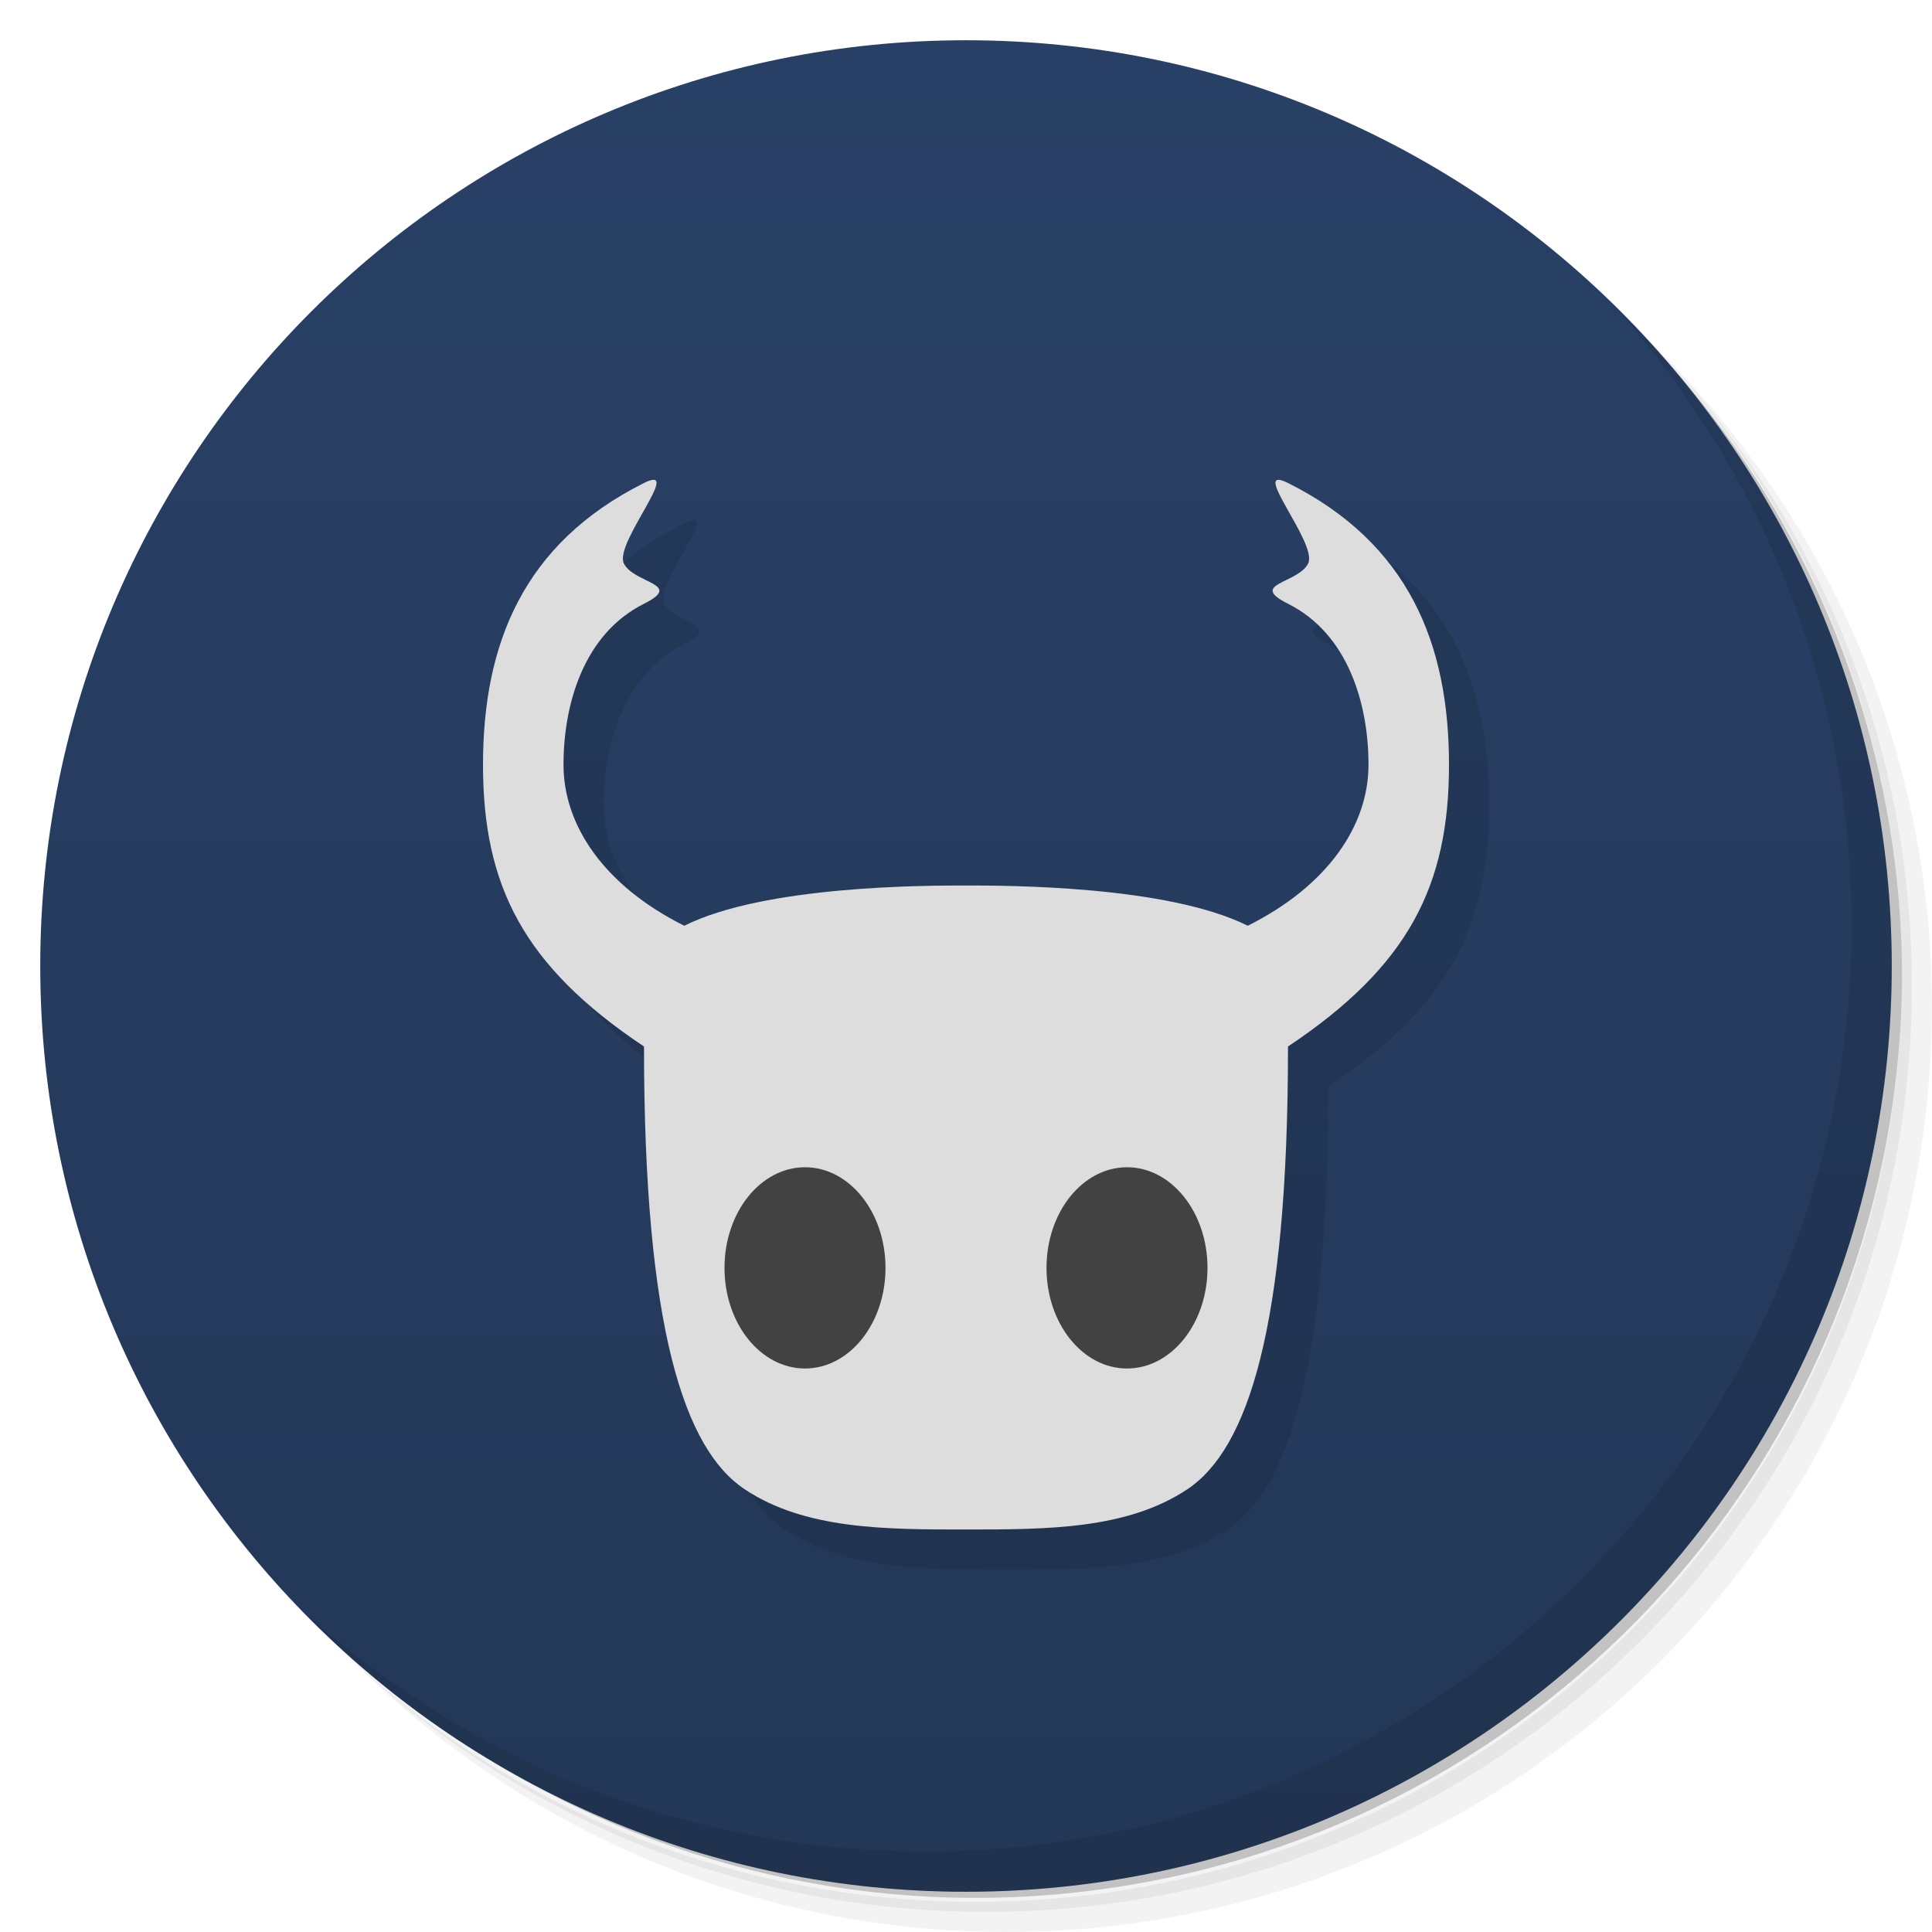
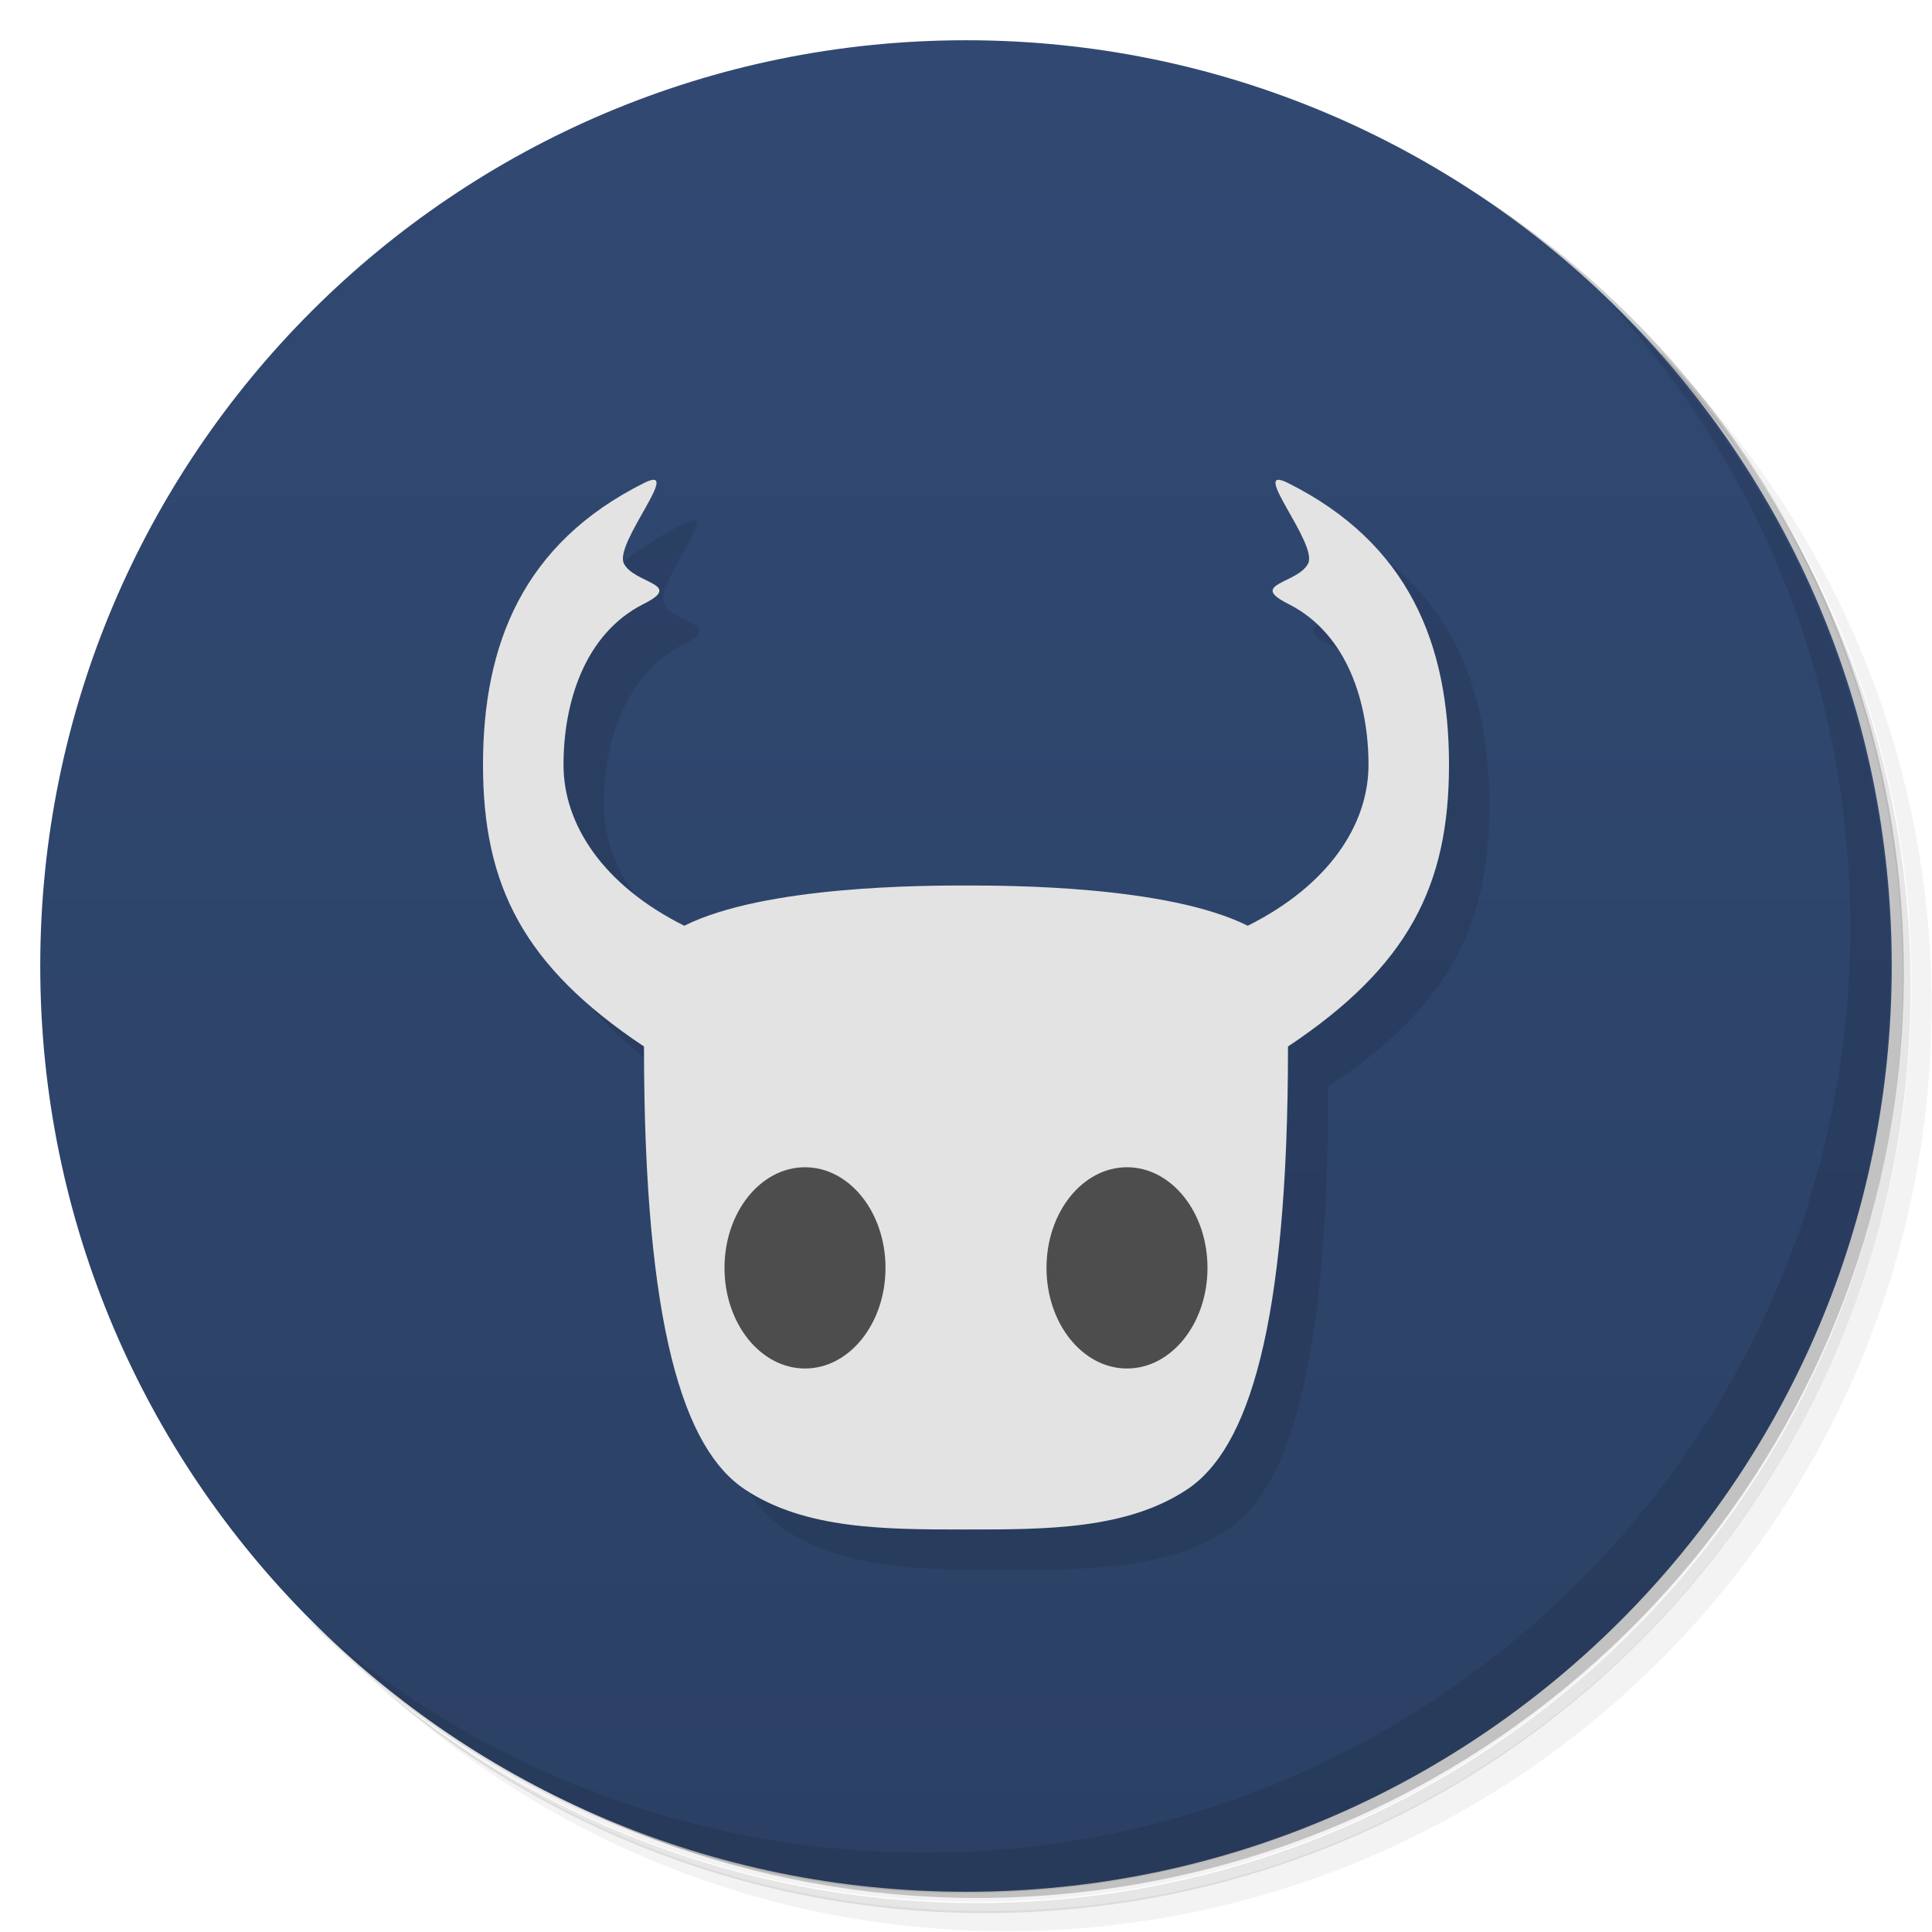
<svg xmlns="http://www.w3.org/2000/svg" version="1.1" viewBox="0 0 48 48">
  <defs>
    <linearGradient id="bg" x2="0" y1="1" y2="47" gradientUnits="userSpaceOnUse">
-       <stop style="stop-color:#294066" offset="0" />
-       <stop style="stop-color:#233757" offset="1" />
+       <stop style="stop-color:#314972" offset="0" />
+       <stop style="stop-color:#2b4064" offset="1" />
    </linearGradient>
  </defs>
-   <path d="m36.31 5c5.859 4.062 9.688 10.831 9.688 18.5 0 12.426-10.07 22.5-22.5 22.5-7.669 0-14.438-3.828-18.5-9.688 1.037 1.822 2.306 3.499 3.781 4.969 4.085 3.712 9.514 5.969 15.469 5.969 12.703 0 23-10.298 23-23 0-5.954-2.256-11.384-5.969-15.469-1.469-1.475-3.147-2.744-4.969-3.781zm4.969 3.781c3.854 4.113 6.219 9.637 6.219 15.719 0 12.703-10.297 23-23 23-6.081 0-11.606-2.364-15.719-6.219 4.16 4.144 9.883 6.719 16.219 6.719 12.703 0 23-10.298 23-23 0-6.335-2.575-12.06-6.719-16.219z" style="opacity:.05" />
-   <path d="m41.28 8.781c3.712 4.085 5.969 9.514 5.969 15.469 0 12.703-10.297 23-23 23-5.954 0-11.384-2.256-15.469-5.969 4.113 3.854 9.637 6.219 15.719 6.219 12.703 0 23-10.298 23-23 0-6.081-2.364-11.606-6.219-15.719z" style="opacity:.1" />
-   <path d="m31.25 2.375c8.615 3.154 14.75 11.417 14.75 21.13 0 12.426-10.07 22.5-22.5 22.5-9.708 0-17.971-6.135-21.12-14.75a23 23 0 0 0 44.875-7 23 23 0 0 0-16-21.875z" style="opacity:.2" />
+   <path d="m36.3 5c5.86 4.06 9.69 10.8 9.69 18.5 0 12.4-10.1 22.5-22.5 22.5-7.67 0-14.4-3.83-18.5-9.69 1.04 1.82 2.31 3.5 3.78 4.97 4.08 3.71 9.51 5.97 15.5 5.97 12.7 0 23-10.3 23-23 0-5.95-2.26-11.4-5.97-15.5-1.47-1.48-3.15-2.74-4.97-3.78zm4.97 3.78c3.85 4.11 6.22 9.64 6.22 15.7 0 12.7-10.3 23-23 23-6.08 0-11.6-2.36-15.7-6.22 4.16 4.14 9.88 6.72 16.2 6.72 12.7 0 23-10.3 23-23 0-6.34-2.58-12.1-6.72-16.2z" style="opacity:.05" />
+   <path d="m41.3 8.78c3.71 4.08 5.97 9.51 5.97 15.5 0 12.7-10.3 23-23 23-5.95 0-11.4-2.26-15.5-5.97 4.11 3.85 9.64 6.22 15.7 6.22 12.7 0 23-10.3 23-23 0-6.08-2.36-11.6-6.22-15.7z" style="opacity:.1" />
+   <path d="m31.2 2.38c8.62 3.15 14.8 11.4 14.8 21.1 0 12.4-10.1 22.5-22.5 22.5-9.71 0-18-6.14-21.1-14.8a23 23 0 0 0 44.9-7 23 23 0 0 0-16-21.9z" style="opacity:.2" />
  <circle cx="24" cy="24" r="23" style="fill:url(#bg)" />
-   <path d="m17 13c-3 1.5-4 4-4 7s1 5 4 7c0 7 1 10 2.5 11s3.5 1 5.5 1 4 0 5.5-1 2.5-4 2.5-11c3-2 4-4 4-7s-1-5.5-4-7c-1-.5.75 1.5.5 2s-1.5.5-.5 1c1.5.75 2 2.5 2 4s-1 3-3 4c-2-1-6-1-7-1s-5 0-7 1c-2-1-3-2.5-3-4s.5-3.25 2-4c1-.5-.25-0.5-.5-1s1.5-2.5.5-2z" style="opacity:.1" />
-   <path d="m16 12c-3 1.5-4 4-4 7s1 5 4 7c0 7 1 10 2.5 11s3.5 1 5.5 1 4 0 5.5-1 2.5-4 2.5-11c3-2 4-4 4-7s-1-5.5-4-7c-1-.5.75 1.5.5 2s-1.5.5-.5 1c1.5.75 2 2.5 2 4s-1 3-3 4c-2-1-6-1-7-1s-5 0-7 1c-2-1-3-2.5-3-4s.5-3.25 2-4c1-.5-.25-0.5-.5-1s1.5-2.5.5-2z" style="fill:#ddd" />
-   <path d="m20 29a2 2.5 0 0 0-2 2.5 2 2.5 0 0 0 2 2.5 2 2.5 0 0 0 2-2.5 2 2.5 0 0 0-2-2.5zm8 0a2 2.5 0 0 0-2 2.5 2 2.5 0 0 0 2 2.5 2 2.5 0 0 0 2-2.5 2 2.5 0 0 0-2-2.5z" style="fill:#424242" />
-   <path d="m40.03 7.531c3.712 4.084 5.969 9.514 5.969 15.469 0 12.703-10.297 23-23 23-5.954 0-11.384-2.256-15.469-5.969 4.178 4.291 10.01 6.969 16.469 6.969 12.703 0 23-10.298 23-23 0-6.462-2.677-12.291-6.969-16.469z" style="opacity:.1" />
+   <path d="m17 13c-3 1.5-4 4-4 7s1 5 4 7c0 7 1 10 2.5 11s3.5 1 5.5 1 4 0 5.5-1 2.5-4 2.5-11c3-2 4-4 4-7s-1-5.5-4-7c-1-0.5 0.75 1.5 0.5 2s-1.5 0.5-0.5 1c1.5 0.75 2 2.5 2 4s-3 4-3 4h-14c-2-1-3-2.5-3-4s0.5-3.25 2-4c1-0.5-0.25-0.5-0.5-1s1.5-2.5 0.5-2z" style="opacity:.1" />
+   <path d="m16 12c-3 1.5-4 4-4 7s1 5 4 7c0 7 1 10 2.5 11s3.5 1 5.5 1 4 0 5.5-1 2.5-4 2.5-11c3-2 4-4 4-7s-1-5.5-4-7c-1-.5.75 1.5.5 2s-1.5.5-.5 1c1.5.75 2 2.5 2 4s-1 3-3 4c-2-1-6-1-7-1s-5 0-7 1c-2-1-3-2.5-3-4s.5-3.25 2-4c1-.5-.25-0.5-.5-1s1.5-2.5.5-2z" style="fill:#e3e3e3" />
+   <path d="m20 29a2 2.5 0 0 0-2 2.5 2 2.5 0 0 0 2 2.5 2 2.5 0 0 0 2-2.5 2 2.5 0 0 0-2-2.5zm8 0a2 2.5 0 0 0-2 2.5 2 2.5 0 0 0 2 2.5 2 2.5 0 0 0 2-2.5 2 2.5 0 0 0-2-2.5z" style="fill:#4d4d4d" />
+   <path d="m40 7.53c3.71 4.08 5.97 9.51 5.97 15.5 0 12.7-10.3 23-23 23-5.95 0-11.4-2.26-15.5-5.97 4.18 4.29 10 6.97 16.5 6.97 12.7 0 23-10.3 23-23 0-6.46-2.68-12.3-6.97-16.5z" style="opacity:.1" />
</svg>
